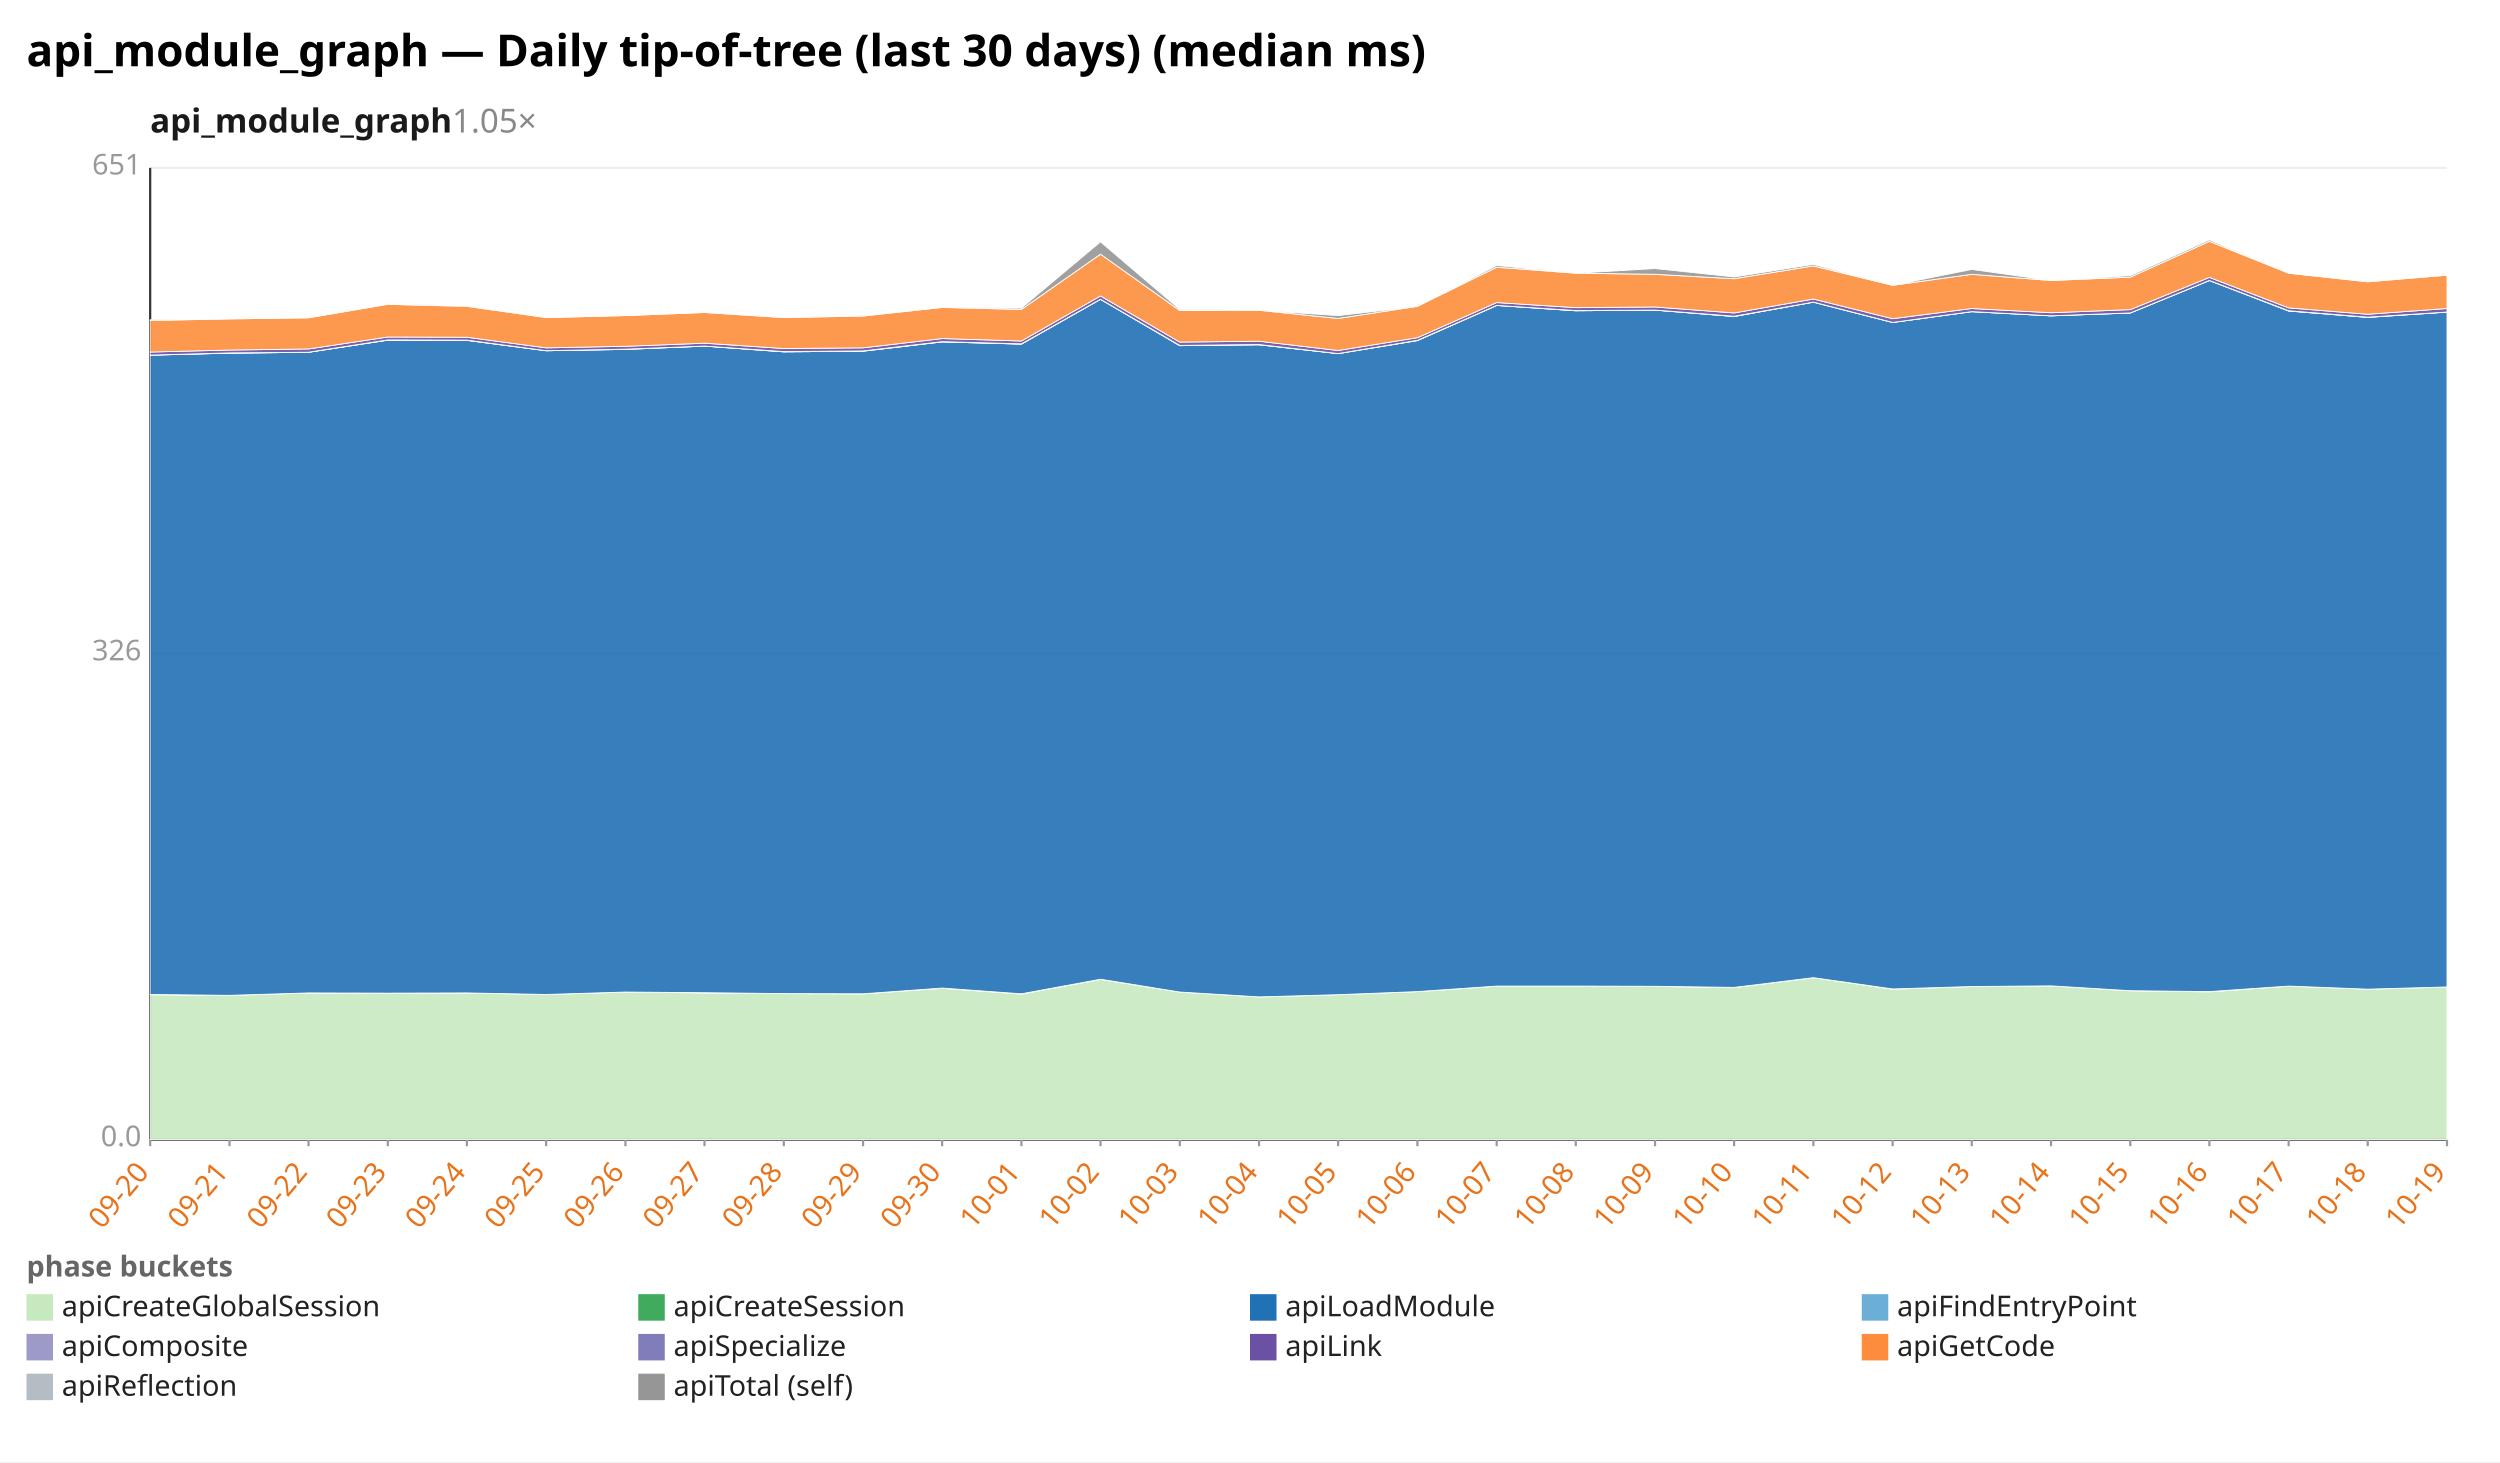
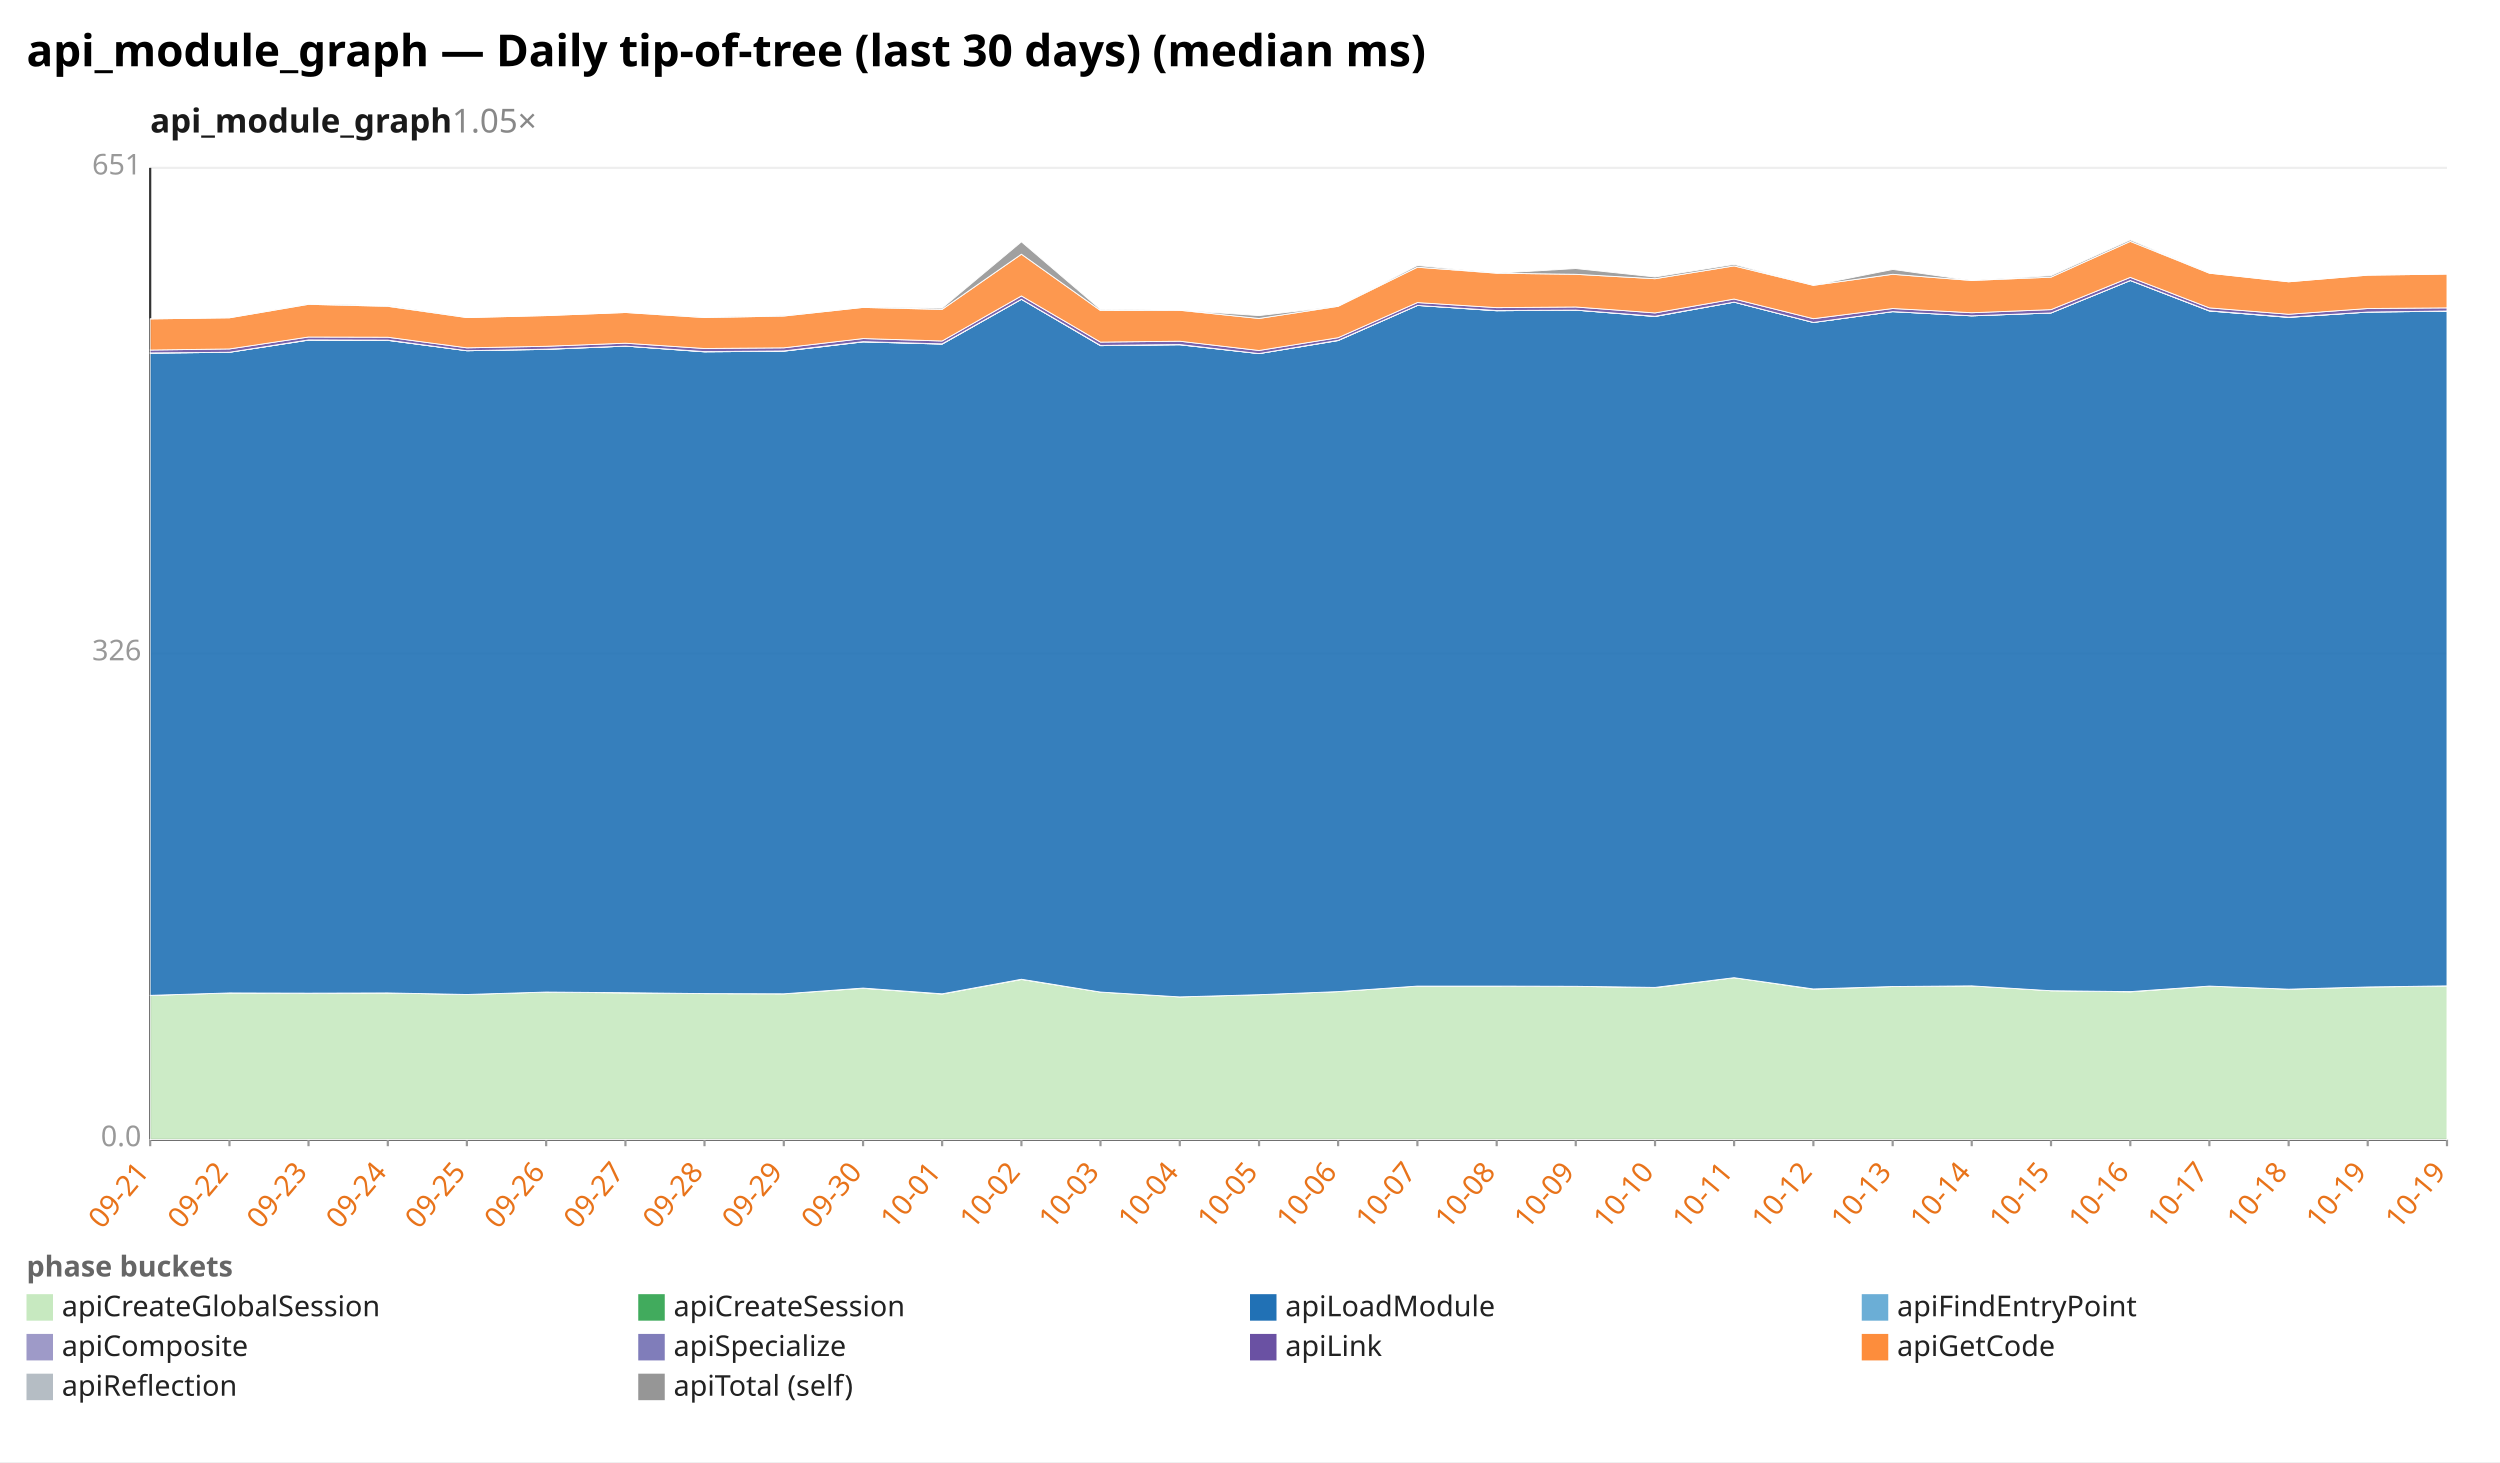
<svg xmlns="http://www.w3.org/2000/svg" width="1132" height="662" viewBox="0 0 1132 662" preserveAspectRatio="xMidYMid meet" font-family="sans-serif" font-size="13">
  <rect width="1132" height="662" fill="white" />
  <text x="12" y="30" font-size="20" font-weight="bold">api_module_graph — Daily tip-of-tree (last 30 days) (median ms)</text>
  <text x="68" y="60" font-size="15" font-weight="600" fill="#1a1a1a">api_module_graph<tspan fill="#888" font-weight="400" text-decoration="none">  1.05×</tspan>
  </text>
  <line x1="68.0" y1="516.0" x2="1108.0" y2="516.0" stroke="#eee" />
  <text x="64.0" y="519.0" text-anchor="end" fill="#999">0.0</text>
  <line x1="68.0" y1="296.0" x2="1108.0" y2="296.0" stroke="#eee" />
  <text x="64.0" y="299.0" text-anchor="end" fill="#999">326</text>
  <line x1="68.0" y1="76.0" x2="1108.0" y2="76.0" stroke="#eee" />
  <text x="64.0" y="79.0" text-anchor="end" fill="#999">651</text>
  <line x1="68.0" y1="76.0" x2="68.0" y2="516.0" stroke="#333" />
  <line x1="68.0" y1="516.0" x2="1108.0" y2="516.0" stroke="#333" />
  <line x1="68.0" y1="516.0" x2="68.0" y2="519.0" stroke="#999" />
-   <text x="68.0" y="531.0" text-anchor="end" fill="#e8731a" transform="rotate(-50 68.0 531.0)">09-20</text>
+   <text x="68.0" y="531.0" text-anchor="end" fill="#e8731a" transform="rotate(-50 68.0 531.0)">09-21</text>
  <line x1="103.9" y1="516.0" x2="103.9" y2="519.0" stroke="#999" />
-   <text x="103.9" y="531.0" text-anchor="end" fill="#e8731a" transform="rotate(-50 103.9 531.0)">09-21</text>
+   <text x="103.9" y="531.0" text-anchor="end" fill="#e8731a" transform="rotate(-50 103.9 531.0)">09-22</text>
  <line x1="139.7" y1="516.0" x2="139.7" y2="519.0" stroke="#999" />
-   <text x="139.7" y="531.0" text-anchor="end" fill="#e8731a" transform="rotate(-50 139.7 531.0)">09-22</text>
+   <text x="139.7" y="531.0" text-anchor="end" fill="#e8731a" transform="rotate(-50 139.7 531.0)">09-23</text>
  <line x1="175.6" y1="516.0" x2="175.6" y2="519.0" stroke="#999" />
-   <text x="175.6" y="531.0" text-anchor="end" fill="#e8731a" transform="rotate(-50 175.6 531.0)">09-23</text>
+   <text x="175.6" y="531.0" text-anchor="end" fill="#e8731a" transform="rotate(-50 175.6 531.0)">09-24</text>
  <line x1="211.4" y1="516.0" x2="211.4" y2="519.0" stroke="#999" />
-   <text x="211.4" y="531.0" text-anchor="end" fill="#e8731a" transform="rotate(-50 211.4 531.0)">09-24</text>
+   <text x="211.4" y="531.0" text-anchor="end" fill="#e8731a" transform="rotate(-50 211.4 531.0)">09-25</text>
  <line x1="247.3" y1="516.0" x2="247.3" y2="519.0" stroke="#999" />
-   <text x="247.3" y="531.0" text-anchor="end" fill="#e8731a" transform="rotate(-50 247.3 531.0)">09-25</text>
+   <text x="247.3" y="531.0" text-anchor="end" fill="#e8731a" transform="rotate(-50 247.3 531.0)">09-26</text>
  <line x1="283.2" y1="516.0" x2="283.2" y2="519.0" stroke="#999" />
-   <text x="283.2" y="531.0" text-anchor="end" fill="#e8731a" transform="rotate(-50 283.2 531.0)">09-26</text>
+   <text x="283.2" y="531.0" text-anchor="end" fill="#e8731a" transform="rotate(-50 283.2 531.0)">09-27</text>
  <line x1="319.0" y1="516.0" x2="319.0" y2="519.0" stroke="#999" />
-   <text x="319.0" y="531.0" text-anchor="end" fill="#e8731a" transform="rotate(-50 319.0 531.0)">09-27</text>
+   <text x="319.0" y="531.0" text-anchor="end" fill="#e8731a" transform="rotate(-50 319.0 531.0)">09-28</text>
  <line x1="354.9" y1="516.0" x2="354.9" y2="519.0" stroke="#999" />
-   <text x="354.9" y="531.0" text-anchor="end" fill="#e8731a" transform="rotate(-50 354.9 531.0)">09-28</text>
+   <text x="354.9" y="531.0" text-anchor="end" fill="#e8731a" transform="rotate(-50 354.9 531.0)">09-29</text>
  <line x1="390.8" y1="516.0" x2="390.8" y2="519.0" stroke="#999" />
-   <text x="390.8" y="531.0" text-anchor="end" fill="#e8731a" transform="rotate(-50 390.8 531.0)">09-29</text>
+   <text x="390.8" y="531.0" text-anchor="end" fill="#e8731a" transform="rotate(-50 390.8 531.0)">09-30</text>
  <line x1="426.6" y1="516.0" x2="426.6" y2="519.0" stroke="#999" />
-   <text x="426.6" y="531.0" text-anchor="end" fill="#e8731a" transform="rotate(-50 426.6 531.0)">09-30</text>
+   <text x="426.6" y="531.0" text-anchor="end" fill="#e8731a" transform="rotate(-50 426.6 531.0)">10-01</text>
  <line x1="462.5" y1="516.0" x2="462.5" y2="519.0" stroke="#999" />
-   <text x="462.5" y="531.0" text-anchor="end" fill="#e8731a" transform="rotate(-50 462.5 531.0)">10-01</text>
+   <text x="462.5" y="531.0" text-anchor="end" fill="#e8731a" transform="rotate(-50 462.5 531.0)">10-02</text>
  <line x1="498.3" y1="516.0" x2="498.3" y2="519.0" stroke="#999" />
-   <text x="498.3" y="531.0" text-anchor="end" fill="#e8731a" transform="rotate(-50 498.3 531.0)">10-02</text>
+   <text x="498.3" y="531.0" text-anchor="end" fill="#e8731a" transform="rotate(-50 498.3 531.0)">10-03</text>
  <line x1="534.2" y1="516.0" x2="534.2" y2="519.0" stroke="#999" />
-   <text x="534.2" y="531.0" text-anchor="end" fill="#e8731a" transform="rotate(-50 534.2 531.0)">10-03</text>
+   <text x="534.2" y="531.0" text-anchor="end" fill="#e8731a" transform="rotate(-50 534.2 531.0)">10-04</text>
  <line x1="570.1" y1="516.0" x2="570.1" y2="519.0" stroke="#999" />
-   <text x="570.1" y="531.0" text-anchor="end" fill="#e8731a" transform="rotate(-50 570.1 531.0)">10-04</text>
+   <text x="570.1" y="531.0" text-anchor="end" fill="#e8731a" transform="rotate(-50 570.1 531.0)">10-05</text>
  <line x1="605.9" y1="516.0" x2="605.9" y2="519.0" stroke="#999" />
-   <text x="605.9" y="531.0" text-anchor="end" fill="#e8731a" transform="rotate(-50 605.9 531.0)">10-05</text>
+   <text x="605.9" y="531.0" text-anchor="end" fill="#e8731a" transform="rotate(-50 605.9 531.0)">10-06</text>
  <line x1="641.8" y1="516.0" x2="641.8" y2="519.0" stroke="#999" />
-   <text x="641.8" y="531.0" text-anchor="end" fill="#e8731a" transform="rotate(-50 641.8 531.0)">10-06</text>
+   <text x="641.8" y="531.0" text-anchor="end" fill="#e8731a" transform="rotate(-50 641.8 531.0)">10-07</text>
  <line x1="677.7" y1="516.0" x2="677.7" y2="519.0" stroke="#999" />
-   <text x="677.7" y="531.0" text-anchor="end" fill="#e8731a" transform="rotate(-50 677.7 531.0)">10-07</text>
+   <text x="677.7" y="531.0" text-anchor="end" fill="#e8731a" transform="rotate(-50 677.7 531.0)">10-08</text>
  <line x1="713.5" y1="516.0" x2="713.5" y2="519.0" stroke="#999" />
-   <text x="713.5" y="531.0" text-anchor="end" fill="#e8731a" transform="rotate(-50 713.5 531.0)">10-08</text>
+   <text x="713.5" y="531.0" text-anchor="end" fill="#e8731a" transform="rotate(-50 713.5 531.0)">10-09</text>
  <line x1="749.4" y1="516.0" x2="749.4" y2="519.0" stroke="#999" />
-   <text x="749.4" y="531.0" text-anchor="end" fill="#e8731a" transform="rotate(-50 749.4 531.0)">10-09</text>
+   <text x="749.4" y="531.0" text-anchor="end" fill="#e8731a" transform="rotate(-50 749.4 531.0)">10-10</text>
  <line x1="785.2" y1="516.0" x2="785.2" y2="519.0" stroke="#999" />
-   <text x="785.2" y="531.0" text-anchor="end" fill="#e8731a" transform="rotate(-50 785.2 531.0)">10-10</text>
+   <text x="785.2" y="531.0" text-anchor="end" fill="#e8731a" transform="rotate(-50 785.2 531.0)">10-11</text>
  <line x1="821.1" y1="516.0" x2="821.1" y2="519.0" stroke="#999" />
-   <text x="821.1" y="531.0" text-anchor="end" fill="#e8731a" transform="rotate(-50 821.1 531.0)">10-11</text>
+   <text x="821.1" y="531.0" text-anchor="end" fill="#e8731a" transform="rotate(-50 821.1 531.0)">10-12</text>
  <line x1="857.0" y1="516.0" x2="857.0" y2="519.0" stroke="#999" />
-   <text x="857.0" y="531.0" text-anchor="end" fill="#e8731a" transform="rotate(-50 857.0 531.0)">10-12</text>
+   <text x="857.0" y="531.0" text-anchor="end" fill="#e8731a" transform="rotate(-50 857.0 531.0)">10-13</text>
  <line x1="892.8" y1="516.0" x2="892.8" y2="519.0" stroke="#999" />
-   <text x="892.8" y="531.0" text-anchor="end" fill="#e8731a" transform="rotate(-50 892.8 531.0)">10-13</text>
+   <text x="892.8" y="531.0" text-anchor="end" fill="#e8731a" transform="rotate(-50 892.8 531.0)">10-14</text>
  <line x1="928.7" y1="516.0" x2="928.7" y2="519.0" stroke="#999" />
-   <text x="928.7" y="531.0" text-anchor="end" fill="#e8731a" transform="rotate(-50 928.7 531.0)">10-14</text>
+   <text x="928.7" y="531.0" text-anchor="end" fill="#e8731a" transform="rotate(-50 928.7 531.0)">10-15</text>
  <line x1="964.6" y1="516.0" x2="964.6" y2="519.0" stroke="#999" />
-   <text x="964.6" y="531.0" text-anchor="end" fill="#e8731a" transform="rotate(-50 964.6 531.0)">10-15</text>
+   <text x="964.6" y="531.0" text-anchor="end" fill="#e8731a" transform="rotate(-50 964.6 531.0)">10-16</text>
  <line x1="1000.4" y1="516.0" x2="1000.4" y2="519.0" stroke="#999" />
-   <text x="1000.4" y="531.0" text-anchor="end" fill="#e8731a" transform="rotate(-50 1000.4 531.0)">10-16</text>
+   <text x="1000.4" y="531.0" text-anchor="end" fill="#e8731a" transform="rotate(-50 1000.4 531.0)">10-17</text>
  <line x1="1036.3" y1="516.0" x2="1036.3" y2="519.0" stroke="#999" />
-   <text x="1036.3" y="531.0" text-anchor="end" fill="#e8731a" transform="rotate(-50 1036.3 531.0)">10-17</text>
+   <text x="1036.3" y="531.0" text-anchor="end" fill="#e8731a" transform="rotate(-50 1036.3 531.0)">10-18</text>
  <line x1="1072.1" y1="516.0" x2="1072.1" y2="519.0" stroke="#999" />
-   <text x="1072.1" y="531.0" text-anchor="end" fill="#e8731a" transform="rotate(-50 1072.1 531.0)">10-18</text>
+   <text x="1072.1" y="531.0" text-anchor="end" fill="#e8731a" transform="rotate(-50 1072.1 531.0)">10-19</text>
  <line x1="1108.0" y1="516.0" x2="1108.0" y2="519.0" stroke="#999" />
  <text x="1108.0" y="531.0" text-anchor="end" fill="#e8731a" transform="rotate(-50 1108.0 531.0)">10-19</text>
-   <polygon points="68.0,450.4 103.9,450.7 139.7,449.6 175.6,449.7 211.4,449.6 247.3,450.3 283.2,449.2 319.0,449.6 354.9,449.9 390.8,450.0 426.6,447.5 462.5,450.1 498.3,443.5 534.2,449.2 570.1,451.4 605.9,450.4 641.8,449.0 677.7,446.5 713.5,446.5 749.4,446.6 785.2,447.2 821.1,442.7 857.0,447.9 892.8,446.7 928.7,446.4 964.6,448.6 1000.4,449.1 1036.3,446.5 1072.1,447.9 1108.0,446.9 1108.0,516.0 1072.1,516.0 1036.3,516.0 1000.4,516.0 964.6,516.0 928.7,516.0 892.8,516.0 857.0,516.0 821.1,516.0 785.2,516.0 749.4,516.0 713.5,516.0 677.7,516.0 641.8,516.0 605.9,516.0 570.1,516.0 534.2,516.0 498.3,516.0 462.5,516.0 426.6,516.0 390.8,516.0 354.9,516.0 319.0,516.0 283.2,516.0 247.3,516.0 211.4,516.0 175.6,516.0 139.7,516.0 103.9,516.0 68.0,516.0" fill="#c7e9c0" fill-opacity="0.9" stroke="#fff" stroke-width="0.4" />
-   <polygon points="68.0,450.3 103.9,450.7 139.7,449.6 175.6,449.7 211.4,449.6 247.3,450.3 283.2,449.2 319.0,449.5 354.9,449.9 390.8,450.0 426.6,447.4 462.5,450.0 498.3,443.4 534.2,449.2 570.1,451.4 605.9,450.4 641.8,449.0 677.7,446.5 713.5,446.5 749.4,446.6 785.2,447.1 821.1,442.7 857.0,447.8 892.8,446.7 928.7,446.4 964.6,448.6 1000.4,449.0 1036.3,446.5 1072.1,447.9 1108.0,446.9 1108.0,446.9 1072.1,447.9 1036.3,446.5 1000.4,449.1 964.6,448.6 928.7,446.4 892.8,446.7 857.0,447.9 821.1,442.7 785.2,447.2 749.4,446.6 713.5,446.5 677.7,446.5 641.8,449.0 605.9,450.4 570.1,451.4 534.2,449.2 498.3,443.5 462.5,450.1 426.6,447.5 390.8,450.0 354.9,449.9 319.0,449.6 283.2,449.2 247.3,450.3 211.4,449.6 175.6,449.7 139.7,449.6 103.9,450.7 68.0,450.4" fill="#41ab5d" fill-opacity="0.9" stroke="#fff" stroke-width="0.4" />
-   <polygon points="68.0,160.8 103.9,159.9 139.7,159.5 175.6,154.0 211.4,154.1 247.3,158.8 283.2,158.2 319.0,156.7 354.9,159.3 390.8,159.0 426.6,154.8 462.5,155.8 498.3,135.5 534.2,156.5 570.1,156.1 605.9,160.1 641.8,154.2 677.7,138.3 713.5,140.7 749.4,140.4 785.2,143.3 821.1,136.8 857.0,146.0 892.8,141.1 928.7,143.0 964.6,141.7 1000.4,127.0 1036.3,140.8 1072.1,143.7 1108.0,141.3 1108.0,446.9 1072.1,447.9 1036.3,446.5 1000.4,449.0 964.6,448.6 928.7,446.4 892.8,446.7 857.0,447.8 821.1,442.7 785.2,447.1 749.4,446.6 713.5,446.5 677.7,446.5 641.8,449.0 605.9,450.4 570.1,451.4 534.2,449.2 498.3,443.4 462.5,450.0 426.6,447.4 390.8,450.0 354.9,449.9 319.0,449.5 283.2,449.2 247.3,450.3 211.4,449.6 175.6,449.7 139.7,449.6 103.9,450.7 68.0,450.3" fill="#2171b5" fill-opacity="0.9" stroke="#fff" stroke-width="0.4" />
-   <polygon points="68.0,160.8 103.9,159.9 139.7,159.5 175.6,154.0 211.4,154.1 247.3,158.8 283.2,158.2 319.0,156.7 354.9,159.3 390.8,159.0 426.6,154.8 462.5,155.8 498.3,135.5 534.2,156.5 570.1,156.1 605.9,160.1 641.8,154.2 677.7,138.3 713.5,140.7 749.4,140.4 785.2,143.3 821.1,136.8 857.0,146.0 892.8,141.1 928.7,143.0 964.6,141.7 1000.4,127.0 1036.3,140.8 1072.1,143.7 1108.0,141.3 1108.0,141.3 1072.1,143.7 1036.3,140.8 1000.4,127.0 964.6,141.7 928.7,143.0 892.8,141.1 857.0,146.0 821.1,136.8 785.2,143.3 749.4,140.4 713.5,140.7 677.7,138.3 641.8,154.2 605.9,160.1 570.1,156.1 534.2,156.5 498.3,135.5 462.5,155.8 426.6,154.8 390.8,159.0 354.9,159.3 319.0,156.7 283.2,158.2 247.3,158.8 211.4,154.1 175.6,154.0 139.7,159.5 103.9,159.9 68.0,160.8" fill="#6baed6" fill-opacity="0.9" stroke="#fff" stroke-width="0.4" />
-   <polygon points="68.0,160.8 103.9,159.8 139.7,159.5 175.6,153.9 211.4,154.0 247.3,158.8 283.2,158.1 319.0,156.7 354.9,159.2 390.8,158.9 426.6,154.7 462.5,155.7 498.3,135.5 534.2,156.4 570.1,156.0 605.9,160.1 641.8,154.1 677.7,138.3 713.5,140.6 749.4,140.4 785.2,143.2 821.1,136.8 857.0,146.0 892.8,141.1 928.7,143.0 964.6,141.7 1000.4,127.0 1036.3,140.7 1072.1,143.6 1108.0,141.3 1108.0,141.3 1072.1,143.7 1036.3,140.8 1000.4,127.0 964.6,141.7 928.7,143.0 892.8,141.1 857.0,146.0 821.1,136.8 785.2,143.3 749.4,140.4 713.5,140.7 677.7,138.3 641.8,154.2 605.9,160.1 570.1,156.1 534.2,156.5 498.3,135.5 462.5,155.8 426.6,154.8 390.8,159.0 354.9,159.3 319.0,156.7 283.2,158.2 247.3,158.8 211.4,154.1 175.6,154.0 139.7,159.5 103.9,159.9 68.0,160.8" fill="#9e9ac8" fill-opacity="0.9" stroke="#fff" stroke-width="0.4" />
-   <polygon points="68.0,159.4 103.9,158.5 139.7,158.0 175.6,152.6 211.4,152.7 247.3,157.5 283.2,156.8 319.0,155.4 354.9,157.8 390.8,157.5 426.6,153.3 462.5,154.4 498.3,134.0 534.2,154.9 570.1,154.5 605.9,158.7 641.8,152.9 677.7,137.0 713.5,139.3 749.4,139.0 785.2,141.7 821.1,135.4 857.0,144.3 892.8,139.7 928.7,141.6 964.6,140.2 1000.4,125.6 1036.3,139.4 1072.1,142.3 1108.0,139.7 1108.0,141.3 1072.1,143.6 1036.3,140.7 1000.4,127.0 964.6,141.7 928.7,143.0 892.8,141.1 857.0,146.0 821.1,136.8 785.2,143.2 749.4,140.4 713.5,140.6 677.7,138.3 641.8,154.1 605.9,160.1 570.1,156.0 534.2,156.4 498.3,135.5 462.5,155.7 426.6,154.7 390.8,158.9 354.9,159.2 319.0,156.7 283.2,158.1 247.3,158.8 211.4,154.0 175.6,153.9 139.7,159.5 103.9,159.8 68.0,160.8" fill="#6a51a3" fill-opacity="0.9" stroke="#fff" stroke-width="0.4" />
-   <polygon points="68.0,145.1 103.9,144.4 139.7,143.9 175.6,137.8 211.4,138.7 247.3,143.8 283.2,142.9 319.0,141.5 354.9,143.8 390.8,143.1 426.6,139.2 462.5,140.1 498.3,115.1 534.2,140.6 570.1,140.5 605.9,144.2 641.8,138.7 677.7,121.0 713.5,123.7 749.4,124.2 785.2,126.2 821.1,120.4 857.0,129.2 892.8,124.2 928.7,127.0 964.6,125.5 1000.4,109.3 1036.3,123.7 1072.1,127.6 1108.0,124.6 1108.0,139.7 1072.1,142.3 1036.3,139.4 1000.4,125.6 964.6,140.2 928.7,141.6 892.8,139.7 857.0,144.3 821.1,135.4 785.2,141.7 749.4,139.0 713.5,139.3 677.7,137.0 641.8,152.9 605.9,158.7 570.1,154.5 534.2,154.9 498.3,134.0 462.5,154.4 426.6,153.3 390.8,157.5 354.9,157.8 319.0,155.4 283.2,156.8 247.3,157.5 211.4,152.7 175.6,152.6 139.7,158.0 103.9,158.5 68.0,159.4" fill="#fd8d3c" fill-opacity="0.9" stroke="#fff" stroke-width="0.4" />
-   <polygon points="68.0,144.8 103.9,144.4 139.7,143.9 175.6,137.7 211.4,138.3 247.3,143.8 283.2,142.9 319.0,141.5 354.9,143.7 390.8,143.0 426.6,139.2 462.5,139.5 498.3,109.5 534.2,140.1 570.1,140.5 605.9,142.9 641.8,138.7 677.7,120.2 713.5,123.7 749.4,121.6 785.2,125.4 821.1,119.7 857.0,129.2 892.8,122.0 928.7,127.0 964.6,124.8 1000.4,108.6 1036.3,123.7 1072.1,127.6 1108.0,124.6 1108.0,124.6 1072.1,127.6 1036.3,123.7 1000.4,109.3 964.6,125.5 928.7,127.0 892.8,124.2 857.0,129.2 821.1,120.4 785.2,126.2 749.4,124.2 713.5,123.7 677.7,121.0 641.8,138.7 605.9,144.2 570.1,140.5 534.2,140.6 498.3,115.1 462.5,140.1 426.6,139.2 390.8,143.1 354.9,143.8 319.0,141.5 283.2,142.9 247.3,143.8 211.4,138.7 175.6,137.8 139.7,143.9 103.9,144.4 68.0,145.1" fill="#969696" fill-opacity="0.9" stroke="#fff" stroke-width="0.4" />
+   <polygon points="68.0,450.7 103.9,449.6 139.7,449.7 175.6,449.6 211.4,450.3 247.3,449.2 283.2,449.6 319.0,449.9 354.9,450.0 390.8,447.5 426.6,450.1 462.5,443.5 498.3,449.2 534.2,451.4 570.1,450.4 605.9,449.0 641.8,446.5 677.7,446.5 713.5,446.6 749.4,447.2 785.2,442.7 821.1,447.9 857.0,446.7 892.8,446.4 928.7,448.6 964.6,449.1 1000.4,446.5 1036.3,447.9 1072.1,446.9 1108.0,446.5 1108.0,516.0 1072.1,516.0 1036.3,516.0 1000.4,516.0 964.6,516.0 928.7,516.0 892.8,516.0 857.0,516.0 821.1,516.0 785.2,516.0 749.4,516.0 713.5,516.0 677.7,516.0 641.8,516.0 605.9,516.0 570.1,516.0 534.2,516.0 498.3,516.0 462.5,516.0 426.6,516.0 390.8,516.0 354.9,516.0 319.0,516.0 283.2,516.0 247.3,516.0 211.4,516.0 175.6,516.0 139.7,516.0 103.9,516.0 68.0,516.0" fill="#c7e9c0" fill-opacity="0.9" stroke="#fff" stroke-width="0.4" />
+   <polygon points="68.0,450.7 103.9,449.6 139.7,449.7 175.6,449.6 211.4,450.3 247.3,449.2 283.2,449.5 319.0,449.9 354.9,450.0 390.8,447.4 426.6,450.0 462.5,443.4 498.3,449.2 534.2,451.4 570.1,450.4 605.9,449.0 641.8,446.5 677.7,446.5 713.5,446.6 749.4,447.1 785.2,442.7 821.1,447.8 857.0,446.7 892.8,446.4 928.7,448.6 964.6,449.0 1000.4,446.5 1036.3,447.9 1072.1,446.9 1108.0,446.4 1108.0,446.5 1072.1,446.9 1036.3,447.9 1000.4,446.5 964.6,449.1 928.7,448.6 892.8,446.4 857.0,446.7 821.1,447.9 785.2,442.7 749.4,447.2 713.5,446.6 677.7,446.5 641.8,446.5 605.9,449.0 570.1,450.4 534.2,451.4 498.3,449.2 462.5,443.5 426.6,450.1 390.8,447.5 354.9,450.0 319.0,449.9 283.2,449.6 247.3,449.2 211.4,450.3 175.6,449.6 139.7,449.7 103.9,449.6 68.0,450.7" fill="#41ab5d" fill-opacity="0.9" stroke="#fff" stroke-width="0.4" />
+   <polygon points="68.0,159.9 103.9,159.5 139.7,154.0 175.6,154.1 211.4,158.8 247.3,158.2 283.2,156.7 319.0,159.3 354.9,159.0 390.8,154.8 426.6,155.8 462.5,135.5 498.3,156.5 534.2,156.1 570.1,160.1 605.9,154.2 641.8,138.3 677.7,140.7 713.5,140.4 749.4,143.3 785.2,136.8 821.1,146.0 857.0,141.1 892.8,143.0 928.7,141.7 964.6,127.0 1000.4,140.8 1036.3,143.7 1072.1,141.3 1108.0,140.9 1108.0,446.4 1072.1,446.9 1036.3,447.9 1000.4,446.5 964.6,449.0 928.7,448.6 892.8,446.4 857.0,446.7 821.1,447.8 785.2,442.7 749.4,447.1 713.5,446.6 677.7,446.5 641.8,446.5 605.9,449.0 570.1,450.4 534.2,451.4 498.3,449.2 462.5,443.4 426.6,450.0 390.8,447.4 354.9,450.0 319.0,449.9 283.2,449.5 247.3,449.2 211.4,450.3 175.6,449.6 139.7,449.7 103.9,449.6 68.0,450.7" fill="#2171b5" fill-opacity="0.9" stroke="#fff" stroke-width="0.4" />
+   <polygon points="68.0,159.9 103.9,159.5 139.7,154.0 175.6,154.1 211.4,158.8 247.3,158.2 283.2,156.7 319.0,159.3 354.9,159.0 390.8,154.8 426.6,155.8 462.5,135.5 498.3,156.5 534.2,156.1 570.1,160.1 605.9,154.2 641.8,138.3 677.7,140.7 713.5,140.4 749.4,143.3 785.2,136.8 821.1,146.0 857.0,141.1 892.8,143.0 928.7,141.7 964.6,127.0 1000.4,140.8 1036.3,143.7 1072.1,141.3 1108.0,140.9 1108.0,140.9 1072.1,141.3 1036.3,143.7 1000.4,140.8 964.6,127.0 928.7,141.7 892.8,143.0 857.0,141.1 821.1,146.0 785.2,136.8 749.4,143.3 713.5,140.4 677.7,140.7 641.8,138.3 605.9,154.2 570.1,160.1 534.2,156.1 498.3,156.5 462.5,135.5 426.6,155.8 390.8,154.8 354.9,159.0 319.0,159.3 283.2,156.7 247.3,158.2 211.4,158.8 175.6,154.1 139.7,154.0 103.9,159.5 68.0,159.9" fill="#6baed6" fill-opacity="0.9" stroke="#fff" stroke-width="0.4" />
+   <polygon points="68.0,159.8 103.9,159.5 139.7,153.9 175.6,154.0 211.4,158.8 247.3,158.1 283.2,156.7 319.0,159.2 354.9,158.9 390.8,154.7 426.6,155.7 462.5,135.5 498.3,156.4 534.2,156.0 570.1,160.1 605.9,154.1 641.8,138.3 677.7,140.6 713.5,140.4 749.4,143.2 785.2,136.8 821.1,146.0 857.0,141.1 892.8,143.0 928.7,141.7 964.6,127.0 1000.4,140.7 1036.3,143.6 1072.1,141.3 1108.0,140.8 1108.0,140.9 1072.1,141.3 1036.3,143.7 1000.4,140.8 964.6,127.0 928.7,141.7 892.8,143.0 857.0,141.1 821.1,146.0 785.2,136.8 749.4,143.3 713.5,140.4 677.7,140.7 641.8,138.3 605.9,154.2 570.1,160.1 534.2,156.1 498.3,156.5 462.5,135.5 426.6,155.8 390.8,154.8 354.9,159.0 319.0,159.3 283.2,156.7 247.3,158.2 211.4,158.8 175.6,154.1 139.7,154.0 103.9,159.5 68.0,159.9" fill="#9e9ac8" fill-opacity="0.9" stroke="#fff" stroke-width="0.4" />
+   <polygon points="68.0,158.5 103.9,158.0 139.7,152.6 175.6,152.7 211.4,157.5 247.3,156.8 283.2,155.4 319.0,157.8 354.9,157.5 390.8,153.3 426.6,154.4 462.5,134.0 498.3,154.9 534.2,154.5 570.1,158.7 605.9,152.9 641.8,137.0 677.7,139.3 713.5,139.0 749.4,141.7 785.2,135.4 821.1,144.3 857.0,139.7 892.8,141.6 928.7,140.2 964.6,125.6 1000.4,139.4 1036.3,142.3 1072.1,139.7 1108.0,139.4 1108.0,140.8 1072.1,141.3 1036.3,143.6 1000.4,140.7 964.6,127.0 928.7,141.7 892.8,143.0 857.0,141.1 821.1,146.0 785.2,136.8 749.4,143.2 713.5,140.4 677.7,140.6 641.8,138.3 605.9,154.1 570.1,160.1 534.2,156.0 498.3,156.4 462.5,135.5 426.6,155.7 390.8,154.7 354.9,158.9 319.0,159.2 283.2,156.7 247.3,158.1 211.4,158.8 175.6,154.0 139.7,153.9 103.9,159.5 68.0,159.8" fill="#6a51a3" fill-opacity="0.9" stroke="#fff" stroke-width="0.4" />
+   <polygon points="68.0,144.4 103.9,143.9 139.7,137.8 175.6,138.7 211.4,143.8 247.3,142.9 283.2,141.5 319.0,143.8 354.9,143.1 390.8,139.2 426.6,140.1 462.5,115.1 498.3,140.6 534.2,140.5 570.1,144.2 605.9,138.7 641.8,121.0 677.7,123.7 713.5,124.2 749.4,126.2 785.2,120.4 821.1,129.2 857.0,124.2 892.8,127.0 928.7,125.5 964.6,109.3 1000.4,123.7 1036.3,127.6 1072.1,124.6 1108.0,124.1 1108.0,139.4 1072.1,139.7 1036.3,142.3 1000.4,139.4 964.6,125.6 928.7,140.2 892.8,141.6 857.0,139.7 821.1,144.3 785.2,135.4 749.4,141.7 713.5,139.0 677.7,139.3 641.8,137.0 605.9,152.9 570.1,158.7 534.2,154.5 498.3,154.9 462.5,134.0 426.6,154.4 390.8,153.3 354.9,157.5 319.0,157.8 283.2,155.4 247.3,156.8 211.4,157.5 175.6,152.7 139.7,152.6 103.9,158.0 68.0,158.5" fill="#fd8d3c" fill-opacity="0.9" stroke="#fff" stroke-width="0.4" />
+   <polygon points="68.0,144.4 103.9,143.9 139.7,137.7 175.6,138.3 211.4,143.8 247.3,142.9 283.2,141.5 319.0,143.7 354.9,143.0 390.8,139.2 426.6,139.5 462.5,109.5 498.3,140.1 534.2,140.5 570.1,142.9 605.9,138.7 641.8,120.2 677.7,123.7 713.5,121.6 749.4,125.4 785.2,119.7 821.1,129.2 857.0,122.0 892.8,127.0 928.7,124.8 964.6,108.6 1000.4,123.7 1036.3,127.6 1072.1,124.6 1108.0,124.1 1108.0,124.1 1072.1,124.6 1036.3,127.6 1000.4,123.7 964.6,109.3 928.7,125.5 892.8,127.0 857.0,124.2 821.1,129.2 785.2,120.4 749.4,126.2 713.5,124.2 677.7,123.7 641.8,121.0 605.9,138.7 570.1,144.2 534.2,140.5 498.3,140.6 462.5,115.1 426.6,140.1 390.8,139.2 354.9,143.1 319.0,143.8 283.2,141.5 247.3,142.9 211.4,143.8 175.6,138.7 139.7,137.8 103.9,143.9 68.0,144.4" fill="#969696" fill-opacity="0.9" stroke="#fff" stroke-width="0.4" />
  <text x="12" y="578" fill="#666" font-weight="600">phase buckets</text>
  <rect x="12" y="586" width="12" height="12" fill="#c7e9c0" />
  <text x="28" y="596" fill="#222">apiCreateGlobalSession</text>
  <rect x="289" y="586" width="12" height="12" fill="#41ab5d" />
  <text x="305" y="596" fill="#222">apiCreateSession</text>
  <rect x="566" y="586" width="12" height="12" fill="#2171b5" />
  <text x="582" y="596" fill="#222">apiLoadModule</text>
  <rect x="843" y="586" width="12" height="12" fill="#6baed6" />
  <text x="859" y="596" fill="#222">apiFindEntryPoint</text>
  <rect x="12" y="604" width="12" height="12" fill="#9e9ac8" />
  <text x="28" y="614" fill="#222">apiComposite</text>
  <rect x="289" y="604" width="12" height="12" fill="#807dba" />
  <text x="305" y="614" fill="#222">apiSpecialize</text>
  <rect x="566" y="604" width="12" height="12" fill="#6a51a3" />
  <text x="582" y="614" fill="#222">apiLink</text>
  <rect x="843" y="604" width="12" height="12" fill="#fd8d3c" />
  <text x="859" y="614" fill="#222">apiGetCode</text>
  <rect x="12" y="622" width="12" height="12" fill="#b5bdc4" />
  <text x="28" y="632" fill="#222">apiReflection</text>
  <rect x="289" y="622" width="12" height="12" fill="#969696" />
  <text x="305" y="632" fill="#222">apiTotal (self)</text>
</svg>
